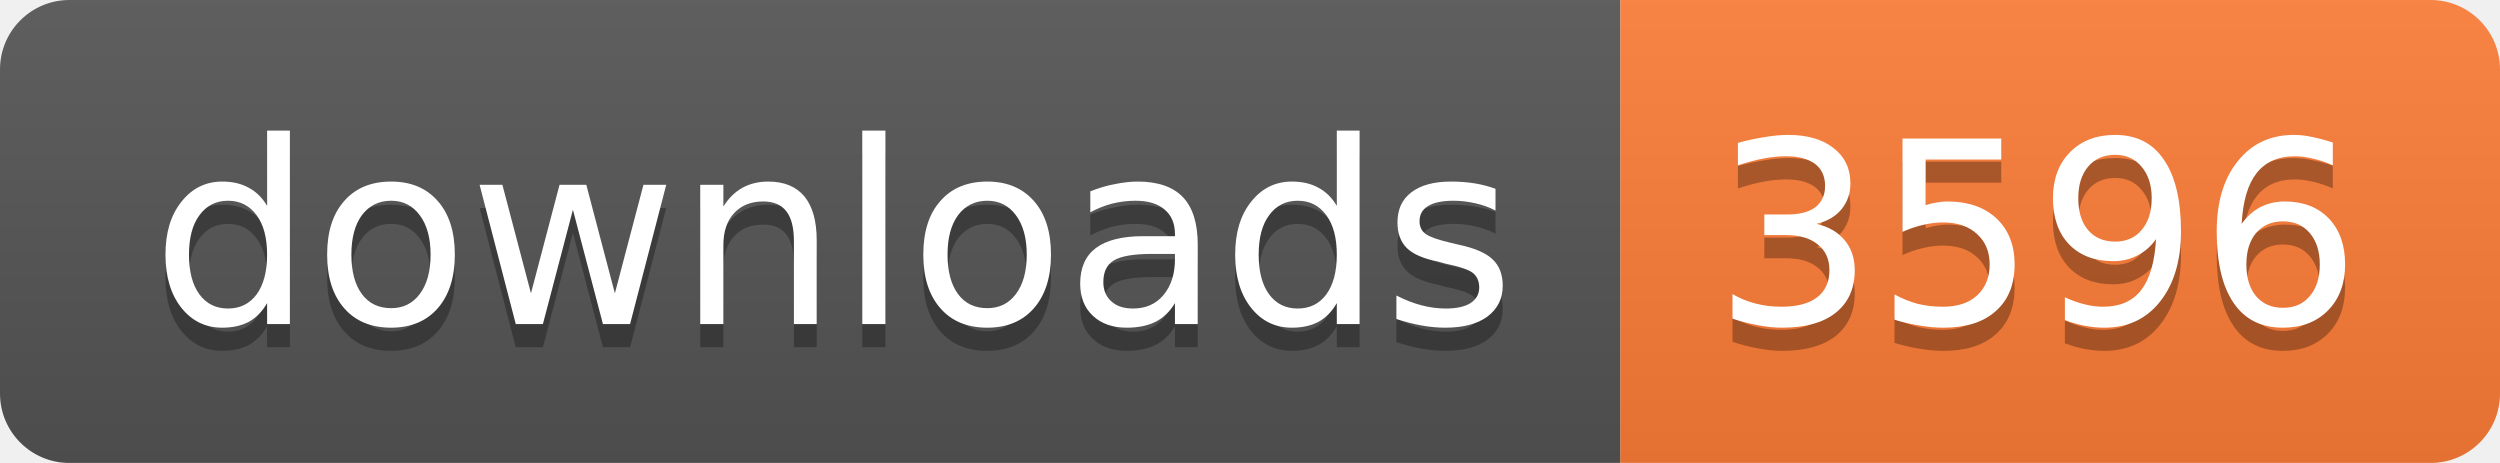
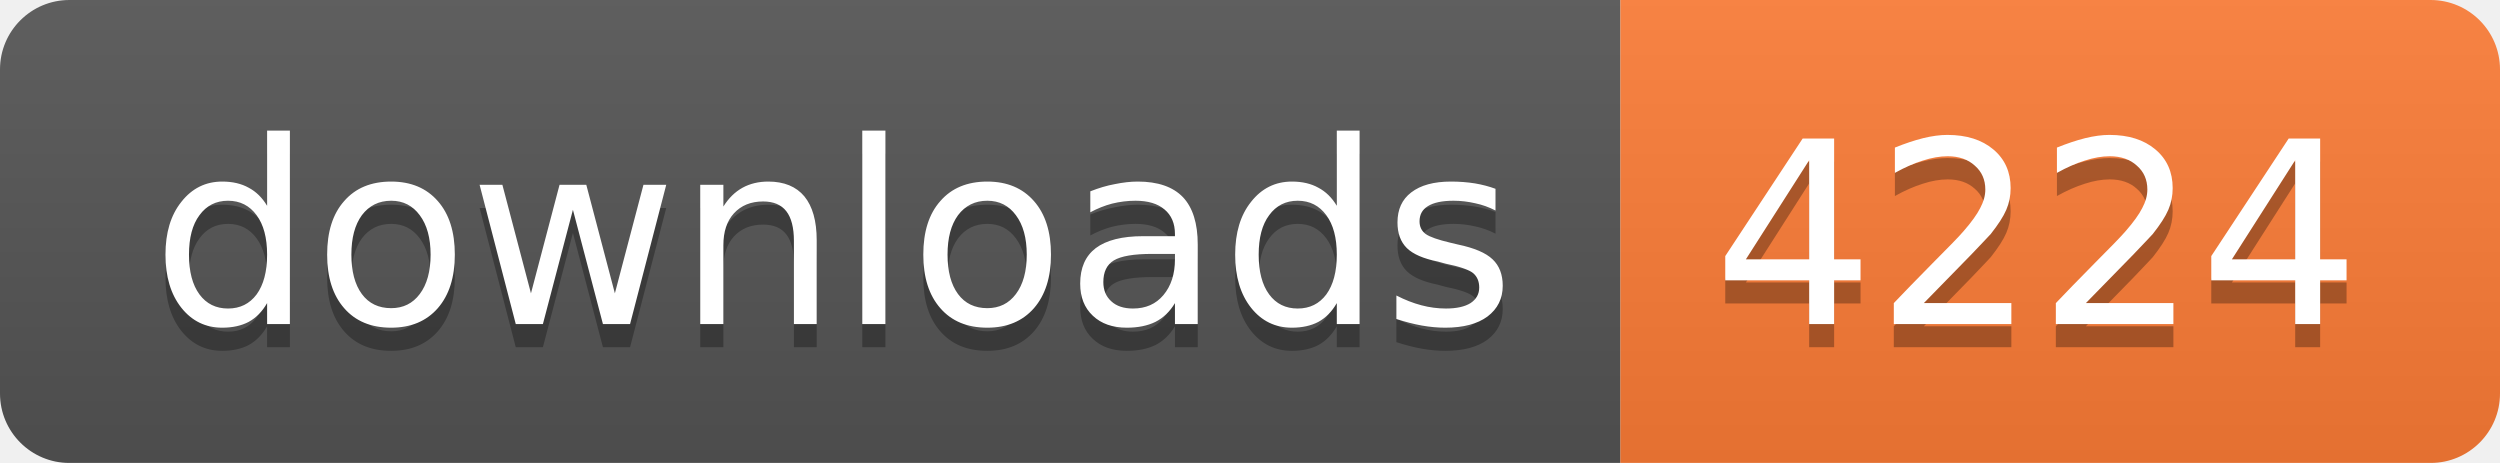
<svg xmlns="http://www.w3.org/2000/svg" width="108" height="20">
  <linearGradient id="b" x2="0" y2="100%">
    <stop offset="0" stop-color="#bbb" stop-opacity=".1" />
    <stop offset="1" stop-opacity=".1" />
  </linearGradient>
  <mask id="a">
    <rect width="108" height="20" rx="3" fill="#fff" />
  </mask>
  <g mask="url(#a)">
    <path fill="#555" d="M0 0h70v20H0z" />
    <path fill="#fe7d37" d="M70 0h38v20H70z" />
    <path fill="url(#b)" d="M0 0h108v20H0z" />
  </g>
  <g fill="#fff" text-anchor="middle" font-family="DejaVu Sans,Verdana,Geneva,sans-serif" font-size="11">
    <text x="36" y="15" fill="#010101" fill-opacity=".3">
      downloads
    </text>
    <text x="36" y="14">
      downloads
    </text>
    <text x="88" y="15" fill="#010101" fill-opacity=".3">
-       3596
+       4224
    </text>
    <text x="88" y="14">
-       3596
+       4224
    </text>
  </g>
</svg>
